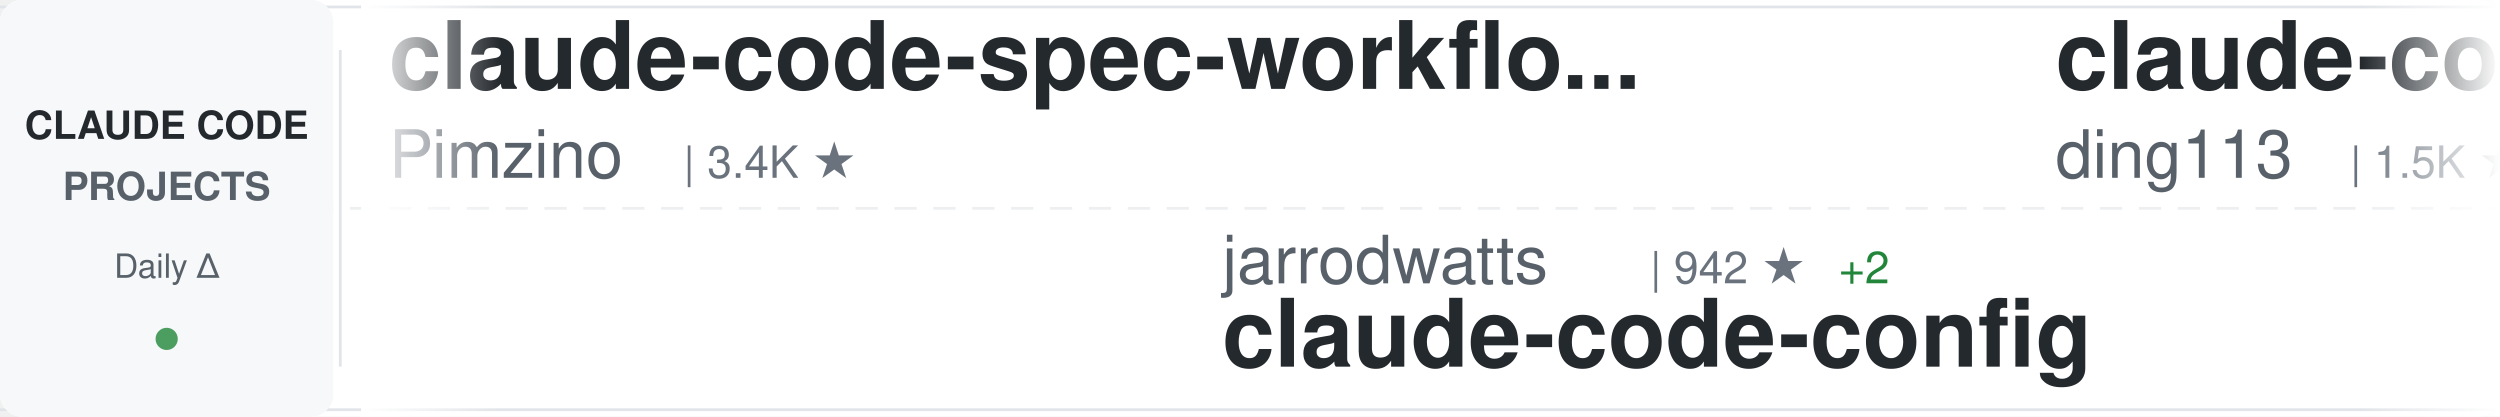
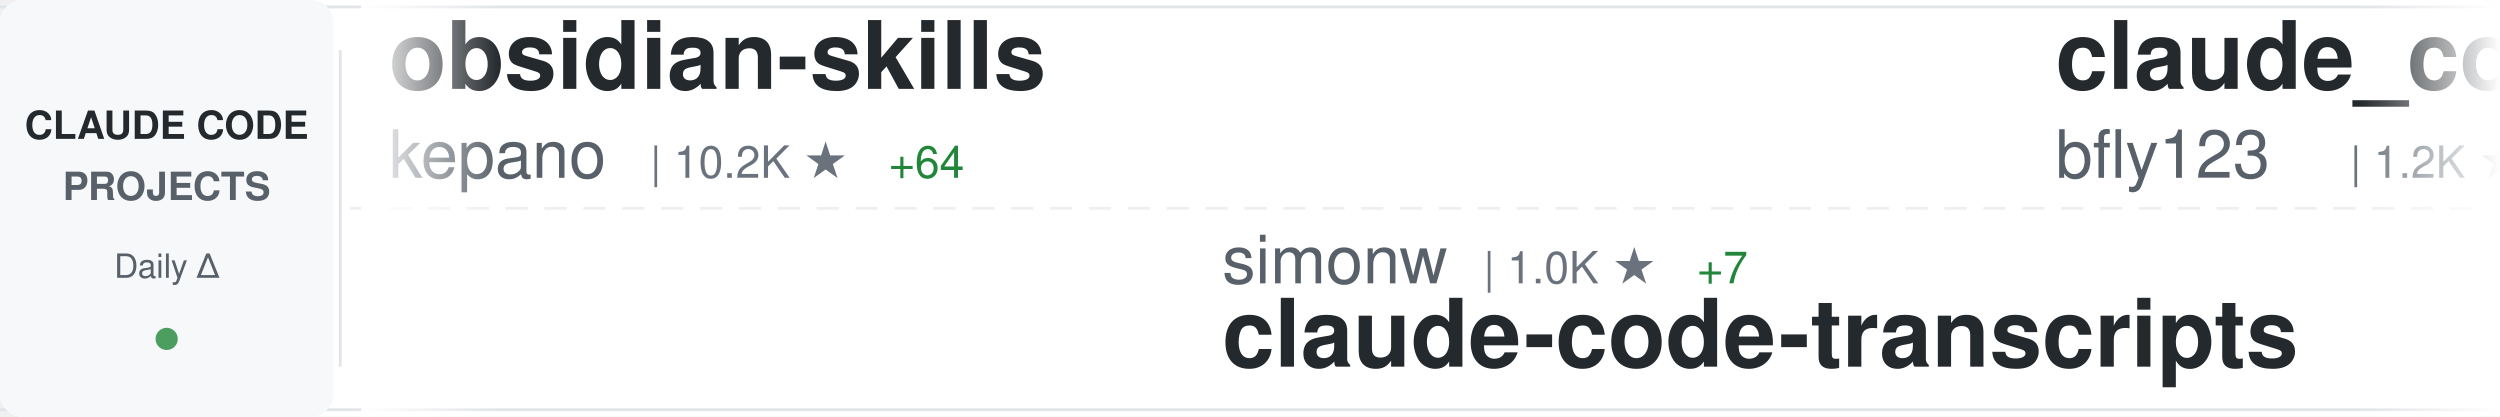
<svg xmlns="http://www.w3.org/2000/svg" width="900" height="150">
  <defs>
    <linearGradient id="awesomeLeftFade" x1="0%" y1="0%" x2="100%" y2="0%">
      <stop offset="0%" style="stop-color:#ffffff;stop-opacity:1" />
      <stop offset="100%" style="stop-color:#ffffff;stop-opacity:0" />
    </linearGradient>
    <linearGradient id="awesomeRightFade" x1="0%" y1="0%" x2="100%" y2="0%">
      <stop offset="0%" style="stop-color:#ffffff;stop-opacity:0" />
      <stop offset="100%" style="stop-color:#ffffff;stop-opacity:1" />
    </linearGradient>
  </defs>
  <rect width="900" height="150" fill="#ffffff" rx="8" />
  <rect x="0" y="2" width="900" height="1" fill="#e1e4e8" />
  <rect x="0" y="147" width="900" height="1" fill="#e1e4e8" />
  <line x1="0" y1="75" x2="900" y2="75" stroke="#e1e4e8" stroke-width="1" stroke-dasharray="8 6" opacity="0.6" />
  <rect x="0" y="0" width="120" height="150" fill="#f6f8fa" rx="8" />
  <text x="60" y="50" font-family="-apple-system, BlinkMacSystemFont, 'Segoe UI', Helvetica, Arial, sans-serif" font-size="14" font-weight="600" fill="#24292e" text-anchor="middle">CLAUDE CODE</text>
  <text x="60" y="72" font-family="-apple-system, BlinkMacSystemFont, 'Segoe UI', Helvetica, Arial, sans-serif" font-size="14" font-weight="600" fill="#586069" text-anchor="middle">PROJECTS</text>
  <text x="60" y="100" font-family="-apple-system, BlinkMacSystemFont, 'Segoe UI', Helvetica, Arial, sans-serif" font-size="12" font-weight="500" fill="#586069" text-anchor="middle">Daily Δ</text>
  <circle cx="60" cy="122" r="4" fill="#22863a" opacity="0.8" />
  <rect x="122" y="18" width="1" height="114" fill="#e1e4e8" />
  <clipPath id="awesomeTickerClip">
    <rect x="130" y="0" width="770" height="150" />
  </clipPath>
  <g clip-path="url(#awesomeTickerClip)">
    <g id="awesomeTickerItems">
      <animateTransform attributeName="transform" attributeType="XML" type="translate" from="0 0" to="-3000 0" dur="54s" repeatCount="indefinite" />
      <g transform="translate(0, 0)">
-         <text x="140" y="32" font-family="-apple-system, BlinkMacSystemFont, 'Segoe UI', Helvetica, Arial, sans-serif" font-size="34" font-weight="600" fill="#24292e">claude-code-spec-workflo...</text>
-         <text x="140" y="64" font-family="-apple-system, BlinkMacSystemFont, 'Segoe UI', Helvetica, Arial, sans-serif" font-size="24" font-weight="400" fill="#586069">Pimzino</text>
-         <text x="246" y="64" font-family="-apple-system, BlinkMacSystemFont, 'Segoe UI', Helvetica, Arial, sans-serif" font-size="16" font-weight="500" fill="#6a737d">| 3.4K ★</text>
+         <text x="140" y="32" font-family="-apple-system, BlinkMacSystemFont, 'Segoe UI', Helvetica, Arial, sans-serif" font-size="34" font-weight="600" fill="#24292e">obsidian-skills</text>
+         <text x="140" y="64" font-family="-apple-system, BlinkMacSystemFont, 'Segoe UI', Helvetica, Arial, sans-serif" font-size="24" font-weight="400" fill="#586069">kepano</text>
+         <text x="234" y="64" font-family="-apple-system, BlinkMacSystemFont, 'Segoe UI', Helvetica, Arial, sans-serif" font-size="16" font-weight="500" fill="#6a737d">| 10.2K ★</text>
+         <text x="320" y="64" font-family="-apple-system, BlinkMacSystemFont, 'Segoe UI', Helvetica, Arial, sans-serif" font-size="16" font-weight="500" fill="#22863a"> +64</text>
      </g>
      <g transform="translate(300, 0)">
-         <text x="140" y="102" font-family="-apple-system, BlinkMacSystemFont, 'Segoe UI', Helvetica, Arial, sans-serif" font-size="24" font-weight="400" fill="#586069">jarrodwatts</text>
-         <text x="294" y="102" font-family="-apple-system, BlinkMacSystemFont, 'Segoe UI', Helvetica, Arial, sans-serif" font-size="16" font-weight="500" fill="#6a737d">| 942 ★</text>
-         <text x="362" y="102" font-family="-apple-system, BlinkMacSystemFont, 'Segoe UI', Helvetica, Arial, sans-serif" font-size="16" font-weight="500" fill="#22863a"> +2</text>
-         <text x="140" y="132" font-family="-apple-system, BlinkMacSystemFont, 'Segoe UI', Helvetica, Arial, sans-serif" font-size="34" font-weight="600" fill="#24292e">claude-code-config</text>
+         <text x="140" y="102" font-family="-apple-system, BlinkMacSystemFont, 'Segoe UI', Helvetica, Arial, sans-serif" font-size="24" font-weight="400" fill="#586069">simonw</text>
+         <text x="234" y="102" font-family="-apple-system, BlinkMacSystemFont, 'Segoe UI', Helvetica, Arial, sans-serif" font-size="16" font-weight="500" fill="#6a737d">| 1.0K ★</text>
+         <text x="311" y="102" font-family="-apple-system, BlinkMacSystemFont, 'Segoe UI', Helvetica, Arial, sans-serif" font-size="16" font-weight="500" fill="#22863a"> +7</text>
+         <text x="140" y="132" font-family="-apple-system, BlinkMacSystemFont, 'Segoe UI', Helvetica, Arial, sans-serif" font-size="34" font-weight="600" fill="#24292e">claude-code-transcripts</text>
      </g>
      <g transform="translate(600, 0)">
-         <text x="140" y="32" font-family="-apple-system, BlinkMacSystemFont, 'Segoe UI', Helvetica, Arial, sans-serif" font-size="34" font-weight="600" fill="#24292e">claude-code-hub</text>
-         <text x="140" y="64" font-family="-apple-system, BlinkMacSystemFont, 'Segoe UI', Helvetica, Arial, sans-serif" font-size="24" font-weight="400" fill="#586069">ding113</text>
-         <text x="246" y="64" font-family="-apple-system, BlinkMacSystemFont, 'Segoe UI', Helvetica, Arial, sans-serif" font-size="16" font-weight="500" fill="#6a737d">| 1.5K ★</text>
-         <text x="323" y="64" font-family="-apple-system, BlinkMacSystemFont, 'Segoe UI', Helvetica, Arial, sans-serif" font-size="16" font-weight="500" fill="#22863a"> +4</text>
+         <text x="140" y="32" font-family="-apple-system, BlinkMacSystemFont, 'Segoe UI', Helvetica, Arial, sans-serif" font-size="34" font-weight="600" fill="#24292e">claude_code_bridge</text>
+         <text x="140" y="64" font-family="-apple-system, BlinkMacSystemFont, 'Segoe UI', Helvetica, Arial, sans-serif" font-size="24" font-weight="400" fill="#586069">bfly123</text>
+         <text x="246" y="64" font-family="-apple-system, BlinkMacSystemFont, 'Segoe UI', Helvetica, Arial, sans-serif" font-size="16" font-weight="500" fill="#6a737d">| 1.2K ★</text>
+         <text x="323" y="64" font-family="-apple-system, BlinkMacSystemFont, 'Segoe UI', Helvetica, Arial, sans-serif" font-size="16" font-weight="500" fill="#22863a"> +5</text>
      </g>
      <g transform="translate(900, 0)">
-         <text x="140" y="102" font-family="-apple-system, BlinkMacSystemFont, 'Segoe UI', Helvetica, Arial, sans-serif" font-size="24" font-weight="400" fill="#586069">revfactory</text>
-         <text x="282" y="102" font-family="-apple-system, BlinkMacSystemFont, 'Segoe UI', Helvetica, Arial, sans-serif" font-size="16" font-weight="500" fill="#6a737d">| 755 ★</text>
-         <text x="140" y="132" font-family="-apple-system, BlinkMacSystemFont, 'Segoe UI', Helvetica, Arial, sans-serif" font-size="34" font-weight="600" fill="#24292e">claude-code-mastering</text>
+         <text x="140" y="102" font-family="-apple-system, BlinkMacSystemFont, 'Segoe UI', Helvetica, Arial, sans-serif" font-size="24" font-weight="400" fill="#586069">anthropics</text>
+         <text x="282" y="102" font-family="-apple-system, BlinkMacSystemFont, 'Segoe UI', Helvetica, Arial, sans-serif" font-size="16" font-weight="500" fill="#6a737d">| 3.0K ★</text>
+         <text x="359" y="102" font-family="-apple-system, BlinkMacSystemFont, 'Segoe UI', Helvetica, Arial, sans-serif" font-size="16" font-weight="500" fill="#22863a"> +24</text>
+         <text x="140" y="132" font-family="-apple-system, BlinkMacSystemFont, 'Segoe UI', Helvetica, Arial, sans-serif" font-size="34" font-weight="600" fill="#24292e">claude-code-security-rev...</text>
      </g>
      <g transform="translate(1200, 0)">
-         <text x="140" y="32" font-family="-apple-system, BlinkMacSystemFont, 'Segoe UI', Helvetica, Arial, sans-serif" font-size="34" font-weight="600" fill="#24292e">browser-use</text>
-         <text x="140" y="64" font-family="-apple-system, BlinkMacSystemFont, 'Segoe UI', Helvetica, Arial, sans-serif" font-size="24" font-weight="400" fill="#586069">browser-use</text>
-         <text x="294" y="64" font-family="-apple-system, BlinkMacSystemFont, 'Segoe UI', Helvetica, Arial, sans-serif" font-size="16" font-weight="500" fill="#6a737d">| 78.6K ★</text>
-         <text x="380" y="64" font-family="-apple-system, BlinkMacSystemFont, 'Segoe UI', Helvetica, Arial, sans-serif" font-size="16" font-weight="500" fill="#22863a"> +45</text>
+         <text x="140" y="32" font-family="-apple-system, BlinkMacSystemFont, 'Segoe UI', Helvetica, Arial, sans-serif" font-size="34" font-weight="600" fill="#24292e">claude-code-showcase</text>
+         <text x="140" y="64" font-family="-apple-system, BlinkMacSystemFont, 'Segoe UI', Helvetica, Arial, sans-serif" font-size="24" font-weight="400" fill="#586069">ChrisWiles</text>
+         <text x="282" y="64" font-family="-apple-system, BlinkMacSystemFont, 'Segoe UI', Helvetica, Arial, sans-serif" font-size="16" font-weight="500" fill="#6a737d">| 5.3K ★</text>
+         <text x="359" y="64" font-family="-apple-system, BlinkMacSystemFont, 'Segoe UI', Helvetica, Arial, sans-serif" font-size="16" font-weight="500" fill="#22863a"> +11</text>
      </g>
      <g transform="translate(1500, 0)">
+         <text x="140" y="102" font-family="-apple-system, BlinkMacSystemFont, 'Segoe UI', Helvetica, Arial, sans-serif" font-size="24" font-weight="400" fill="#586069">ghuntley</text>
+         <text x="258" y="102" font-family="-apple-system, BlinkMacSystemFont, 'Segoe UI', Helvetica, Arial, sans-serif" font-size="16" font-weight="500" fill="#6a737d">| 839 ★</text>
+         <text x="326" y="102" font-family="-apple-system, BlinkMacSystemFont, 'Segoe UI', Helvetica, Arial, sans-serif" font-size="16" font-weight="500" fill="#22863a"> +1</text>
+         <text x="140" y="132" font-family="-apple-system, BlinkMacSystemFont, 'Segoe UI', Helvetica, Arial, sans-serif" font-size="34" font-weight="600" fill="#24292e">claude-code-source-code-...</text>
+       </g>
+       <g transform="translate(1800, 0)">
+         <text x="140" y="32" font-family="-apple-system, BlinkMacSystemFont, 'Segoe UI', Helvetica, Arial, sans-serif" font-size="34" font-weight="600" fill="#24292e">cc-switch</text>
+         <text x="140" y="64" font-family="-apple-system, BlinkMacSystemFont, 'Segoe UI', Helvetica, Arial, sans-serif" font-size="24" font-weight="400" fill="#586069">farion1231</text>
+         <text x="282" y="64" font-family="-apple-system, BlinkMacSystemFont, 'Segoe UI', Helvetica, Arial, sans-serif" font-size="16" font-weight="500" fill="#6a737d">| 19.1K ★</text>
+         <text x="368" y="64" font-family="-apple-system, BlinkMacSystemFont, 'Segoe UI', Helvetica, Arial, sans-serif" font-size="16" font-weight="500" fill="#22863a"> +117</text>
+       </g>
+       <g transform="translate(2100, 0)">
+         <text x="140" y="102" font-family="-apple-system, BlinkMacSystemFont, 'Segoe UI', Helvetica, Arial, sans-serif" font-size="24" font-weight="400" fill="#586069">danielmiessler</text>
+         <text x="330" y="102" font-family="-apple-system, BlinkMacSystemFont, 'Segoe UI', Helvetica, Arial, sans-serif" font-size="16" font-weight="500" fill="#6a737d">| 9.0K ★</text>
+         <text x="407" y="102" font-family="-apple-system, BlinkMacSystemFont, 'Segoe UI', Helvetica, Arial, sans-serif" font-size="16" font-weight="500" fill="#22863a"> +61</text>
+         <text x="140" y="132" font-family="-apple-system, BlinkMacSystemFont, 'Segoe UI', Helvetica, Arial, sans-serif" font-size="34" font-weight="600" fill="#24292e">Personal_AI_Infrastructu...</text>
+       </g>
+       <g transform="translate(2400, 0)">
+         <text x="140" y="32" font-family="-apple-system, BlinkMacSystemFont, 'Segoe UI', Helvetica, Arial, sans-serif" font-size="34" font-weight="600" fill="#24292e">agents</text>
+         <text x="140" y="64" font-family="-apple-system, BlinkMacSystemFont, 'Segoe UI', Helvetica, Arial, sans-serif" font-size="24" font-weight="400" fill="#586069">wshobson</text>
+         <text x="258" y="64" font-family="-apple-system, BlinkMacSystemFont, 'Segoe UI', Helvetica, Arial, sans-serif" font-size="16" font-weight="500" fill="#6a737d">| 29.0K ★</text>
+         <text x="344" y="64" font-family="-apple-system, BlinkMacSystemFont, 'Segoe UI', Helvetica, Arial, sans-serif" font-size="16" font-weight="500" fill="#22863a"> +65</text>
+       </g>
+       <g transform="translate(2700, 0)">
+         <text x="140" y="102" font-family="-apple-system, BlinkMacSystemFont, 'Segoe UI', Helvetica, Arial, sans-serif" font-size="24" font-weight="400" fill="#586069">shanraisshan</text>
+         <text x="306" y="102" font-family="-apple-system, BlinkMacSystemFont, 'Segoe UI', Helvetica, Arial, sans-serif" font-size="16" font-weight="500" fill="#6a737d">| 2.9K ★</text>
+         <text x="383" y="102" font-family="-apple-system, BlinkMacSystemFont, 'Segoe UI', Helvetica, Arial, sans-serif" font-size="16" font-weight="500" fill="#22863a"> +120</text>
+         <text x="140" y="132" font-family="-apple-system, BlinkMacSystemFont, 'Segoe UI', Helvetica, Arial, sans-serif" font-size="34" font-weight="600" fill="#24292e">claude-code-best-practic...</text>
+       </g>
+       <g transform="translate(3000, 0)">
+         <text x="140" y="32" font-family="-apple-system, BlinkMacSystemFont, 'Segoe UI', Helvetica, Arial, sans-serif" font-size="34" font-weight="600" fill="#24292e">obsidian-skills</text>
+         <text x="140" y="64" font-family="-apple-system, BlinkMacSystemFont, 'Segoe UI', Helvetica, Arial, sans-serif" font-size="24" font-weight="400" fill="#586069">kepano</text>
+         <text x="234" y="64" font-family="-apple-system, BlinkMacSystemFont, 'Segoe UI', Helvetica, Arial, sans-serif" font-size="16" font-weight="500" fill="#6a737d">| 10.2K ★</text>
+         <text x="320" y="64" font-family="-apple-system, BlinkMacSystemFont, 'Segoe UI', Helvetica, Arial, sans-serif" font-size="16" font-weight="500" fill="#22863a"> +64</text>
+       </g>
+       <g transform="translate(3300, 0)">
+         <text x="140" y="102" font-family="-apple-system, BlinkMacSystemFont, 'Segoe UI', Helvetica, Arial, sans-serif" font-size="24" font-weight="400" fill="#586069">simonw</text>
+         <text x="234" y="102" font-family="-apple-system, BlinkMacSystemFont, 'Segoe UI', Helvetica, Arial, sans-serif" font-size="16" font-weight="500" fill="#6a737d">| 1.0K ★</text>
+         <text x="311" y="102" font-family="-apple-system, BlinkMacSystemFont, 'Segoe UI', Helvetica, Arial, sans-serif" font-size="16" font-weight="500" fill="#22863a"> +7</text>
+         <text x="140" y="132" font-family="-apple-system, BlinkMacSystemFont, 'Segoe UI', Helvetica, Arial, sans-serif" font-size="34" font-weight="600" fill="#24292e">claude-code-transcripts</text>
+       </g>
+       <g transform="translate(3600, 0)">
+         <text x="140" y="32" font-family="-apple-system, BlinkMacSystemFont, 'Segoe UI', Helvetica, Arial, sans-serif" font-size="34" font-weight="600" fill="#24292e">claude_code_bridge</text>
+         <text x="140" y="64" font-family="-apple-system, BlinkMacSystemFont, 'Segoe UI', Helvetica, Arial, sans-serif" font-size="24" font-weight="400" fill="#586069">bfly123</text>
+         <text x="246" y="64" font-family="-apple-system, BlinkMacSystemFont, 'Segoe UI', Helvetica, Arial, sans-serif" font-size="16" font-weight="500" fill="#6a737d">| 1.2K ★</text>
+         <text x="323" y="64" font-family="-apple-system, BlinkMacSystemFont, 'Segoe UI', Helvetica, Arial, sans-serif" font-size="16" font-weight="500" fill="#22863a"> +5</text>
+       </g>
+       <g transform="translate(3900, 0)">
        <text x="140" y="102" font-family="-apple-system, BlinkMacSystemFont, 'Segoe UI', Helvetica, Arial, sans-serif" font-size="24" font-weight="400" fill="#586069">anthropics</text>
        <text x="282" y="102" font-family="-apple-system, BlinkMacSystemFont, 'Segoe UI', Helvetica, Arial, sans-serif" font-size="16" font-weight="500" fill="#6a737d">| 3.0K ★</text>
-         <text x="359" y="102" font-family="-apple-system, BlinkMacSystemFont, 'Segoe UI', Helvetica, Arial, sans-serif" font-size="16" font-weight="500" fill="#22863a"> +15</text>
+         <text x="359" y="102" font-family="-apple-system, BlinkMacSystemFont, 'Segoe UI', Helvetica, Arial, sans-serif" font-size="16" font-weight="500" fill="#22863a"> +24</text>
        <text x="140" y="132" font-family="-apple-system, BlinkMacSystemFont, 'Segoe UI', Helvetica, Arial, sans-serif" font-size="34" font-weight="600" fill="#24292e">claude-code-security-rev...</text>
-       </g>
-       <g transform="translate(1800, 0)">
-         <text x="140" y="32" font-family="-apple-system, BlinkMacSystemFont, 'Segoe UI', Helvetica, Arial, sans-serif" font-size="34" font-weight="600" fill="#24292e">my-claude-code-setup</text>
-         <text x="140" y="64" font-family="-apple-system, BlinkMacSystemFont, 'Segoe UI', Helvetica, Arial, sans-serif" font-size="24" font-weight="400" fill="#586069">centminmod</text>
-         <text x="282" y="64" font-family="-apple-system, BlinkMacSystemFont, 'Segoe UI', Helvetica, Arial, sans-serif" font-size="16" font-weight="500" fill="#6a737d">| 1.9K ★</text>
-         <text x="359" y="64" font-family="-apple-system, BlinkMacSystemFont, 'Segoe UI', Helvetica, Arial, sans-serif" font-size="16" font-weight="500" fill="#22863a"> +3</text>
-       </g>
-       <g transform="translate(2100, 0)">
-         <text x="140" y="102" font-family="-apple-system, BlinkMacSystemFont, 'Segoe UI', Helvetica, Arial, sans-serif" font-size="24" font-weight="400" fill="#586069">EnzeD</text>
-         <text x="222" y="102" font-family="-apple-system, BlinkMacSystemFont, 'Segoe UI', Helvetica, Arial, sans-serif" font-size="16" font-weight="500" fill="#6a737d">| 3.9K ★</text>
-         <text x="299" y="102" font-family="-apple-system, BlinkMacSystemFont, 'Segoe UI', Helvetica, Arial, sans-serif" font-size="16" font-weight="500" fill="#22863a"> +3</text>
-         <text x="140" y="132" font-family="-apple-system, BlinkMacSystemFont, 'Segoe UI', Helvetica, Arial, sans-serif" font-size="34" font-weight="600" fill="#24292e">vibe-coding</text>
-       </g>
-       <g transform="translate(2400, 0)">
-         <text x="140" y="32" font-family="-apple-system, BlinkMacSystemFont, 'Segoe UI', Helvetica, Arial, sans-serif" font-size="34" font-weight="600" fill="#24292e">claude-task-master</text>
-         <text x="140" y="64" font-family="-apple-system, BlinkMacSystemFont, 'Segoe UI', Helvetica, Arial, sans-serif" font-size="24" font-weight="400" fill="#586069">eyaltoledano</text>
-         <text x="306" y="64" font-family="-apple-system, BlinkMacSystemFont, 'Segoe UI', Helvetica, Arial, sans-serif" font-size="16" font-weight="500" fill="#6a737d">| 25.5K ★</text>
-         <text x="392" y="64" font-family="-apple-system, BlinkMacSystemFont, 'Segoe UI', Helvetica, Arial, sans-serif" font-size="16" font-weight="500" fill="#22863a"> +16</text>
-       </g>
-       <g transform="translate(2700, 0)">
-         <text x="140" y="102" font-family="-apple-system, BlinkMacSystemFont, 'Segoe UI', Helvetica, Arial, sans-serif" font-size="24" font-weight="400" fill="#586069">rizethereum</text>
-         <text x="294" y="102" font-family="-apple-system, BlinkMacSystemFont, 'Segoe UI', Helvetica, Arial, sans-serif" font-size="16" font-weight="500" fill="#6a737d">| 1.7K ★</text>
-         <text x="140" y="132" font-family="-apple-system, BlinkMacSystemFont, 'Segoe UI', Helvetica, Arial, sans-serif" font-size="34" font-weight="600" fill="#24292e">claude-code-requirements...</text>
-       </g>
-       <g transform="translate(3000, 0)">
-         <text x="140" y="32" font-family="-apple-system, BlinkMacSystemFont, 'Segoe UI', Helvetica, Arial, sans-serif" font-size="34" font-weight="600" fill="#24292e">claude-code-spec-workflo...</text>
-         <text x="140" y="64" font-family="-apple-system, BlinkMacSystemFont, 'Segoe UI', Helvetica, Arial, sans-serif" font-size="24" font-weight="400" fill="#586069">Pimzino</text>
-         <text x="246" y="64" font-family="-apple-system, BlinkMacSystemFont, 'Segoe UI', Helvetica, Arial, sans-serif" font-size="16" font-weight="500" fill="#6a737d">| 3.4K ★</text>
-       </g>
-       <g transform="translate(3300, 0)">
-         <text x="140" y="102" font-family="-apple-system, BlinkMacSystemFont, 'Segoe UI', Helvetica, Arial, sans-serif" font-size="24" font-weight="400" fill="#586069">jarrodwatts</text>
-         <text x="294" y="102" font-family="-apple-system, BlinkMacSystemFont, 'Segoe UI', Helvetica, Arial, sans-serif" font-size="16" font-weight="500" fill="#6a737d">| 942 ★</text>
-         <text x="362" y="102" font-family="-apple-system, BlinkMacSystemFont, 'Segoe UI', Helvetica, Arial, sans-serif" font-size="16" font-weight="500" fill="#22863a"> +2</text>
-         <text x="140" y="132" font-family="-apple-system, BlinkMacSystemFont, 'Segoe UI', Helvetica, Arial, sans-serif" font-size="34" font-weight="600" fill="#24292e">claude-code-config</text>
-       </g>
-       <g transform="translate(3600, 0)">
-         <text x="140" y="32" font-family="-apple-system, BlinkMacSystemFont, 'Segoe UI', Helvetica, Arial, sans-serif" font-size="34" font-weight="600" fill="#24292e">claude-code-hub</text>
-         <text x="140" y="64" font-family="-apple-system, BlinkMacSystemFont, 'Segoe UI', Helvetica, Arial, sans-serif" font-size="24" font-weight="400" fill="#586069">ding113</text>
-         <text x="246" y="64" font-family="-apple-system, BlinkMacSystemFont, 'Segoe UI', Helvetica, Arial, sans-serif" font-size="16" font-weight="500" fill="#6a737d">| 1.5K ★</text>
-         <text x="323" y="64" font-family="-apple-system, BlinkMacSystemFont, 'Segoe UI', Helvetica, Arial, sans-serif" font-size="16" font-weight="500" fill="#22863a"> +4</text>
-       </g>
-       <g transform="translate(3900, 0)">
-         <text x="140" y="102" font-family="-apple-system, BlinkMacSystemFont, 'Segoe UI', Helvetica, Arial, sans-serif" font-size="24" font-weight="400" fill="#586069">revfactory</text>
-         <text x="282" y="102" font-family="-apple-system, BlinkMacSystemFont, 'Segoe UI', Helvetica, Arial, sans-serif" font-size="16" font-weight="500" fill="#6a737d">| 755 ★</text>
-         <text x="140" y="132" font-family="-apple-system, BlinkMacSystemFont, 'Segoe UI', Helvetica, Arial, sans-serif" font-size="34" font-weight="600" fill="#24292e">claude-code-mastering</text>
      </g>
    </g>
  </g>
  <rect x="130" y="0" width="50" height="150" fill="url(#awesomeLeftFade)" />
  <rect x="850" y="0" width="50" height="150" fill="url(#awesomeRightFade)" />
</svg>
